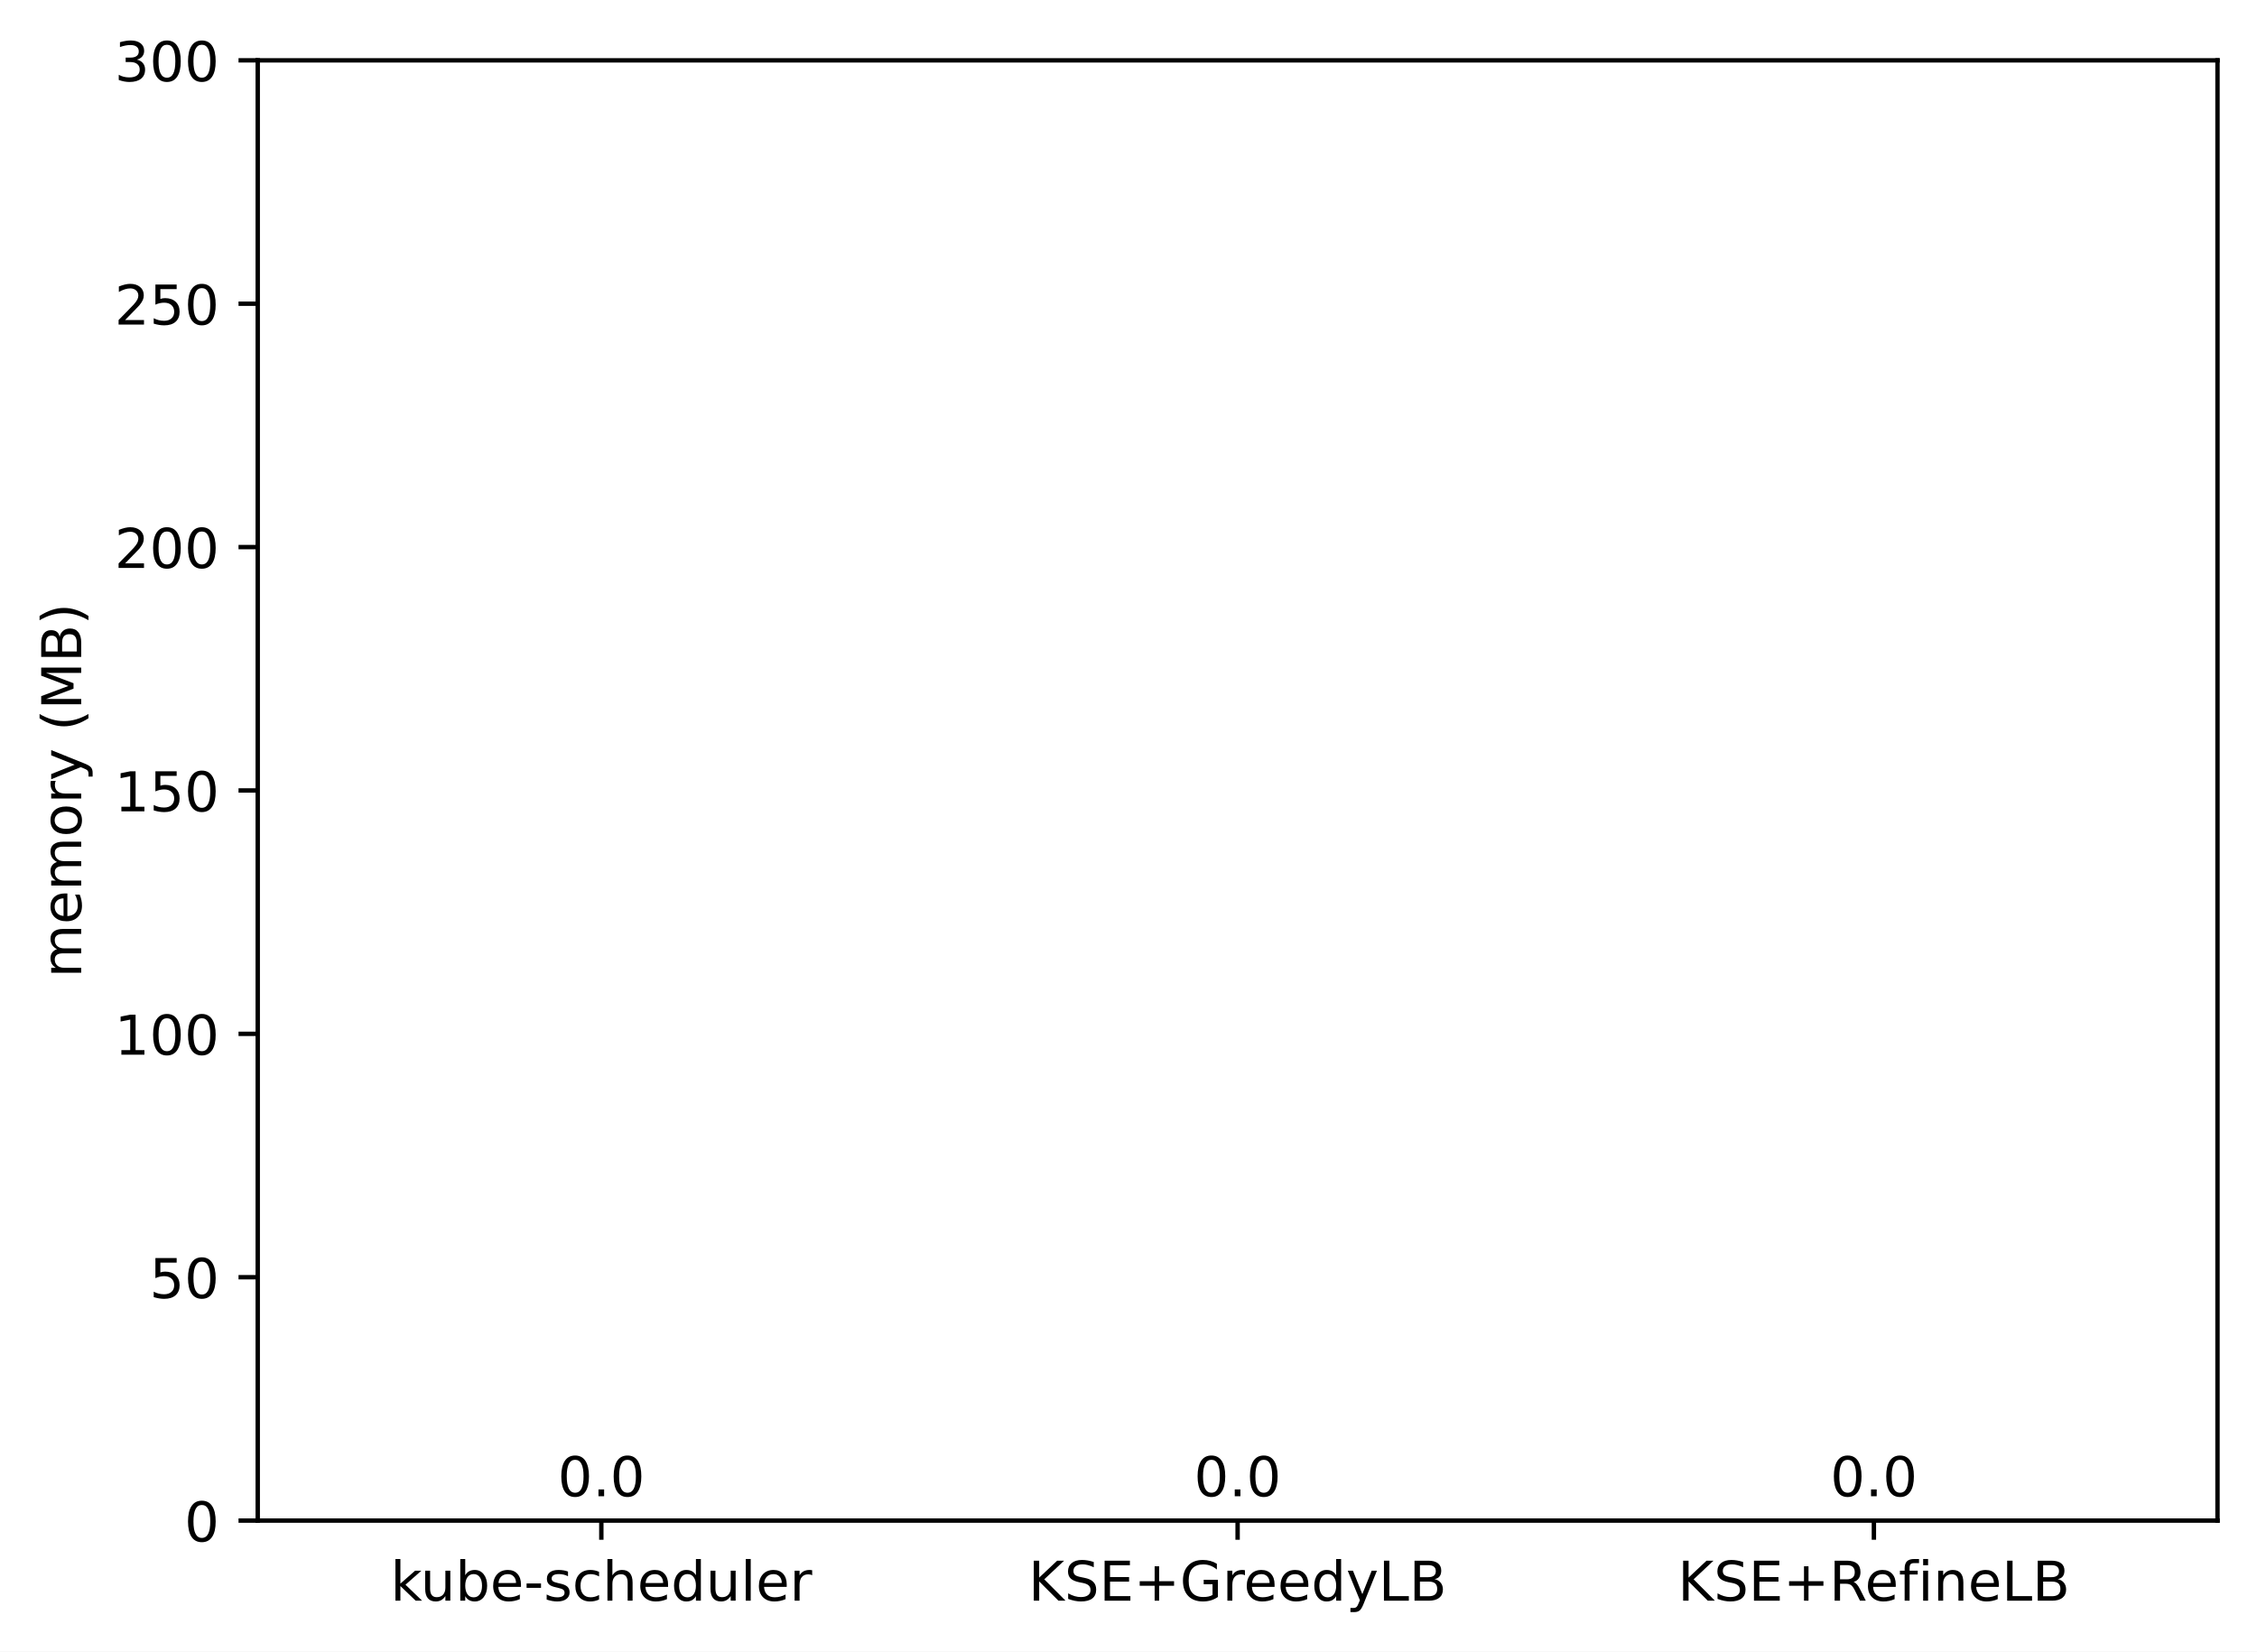
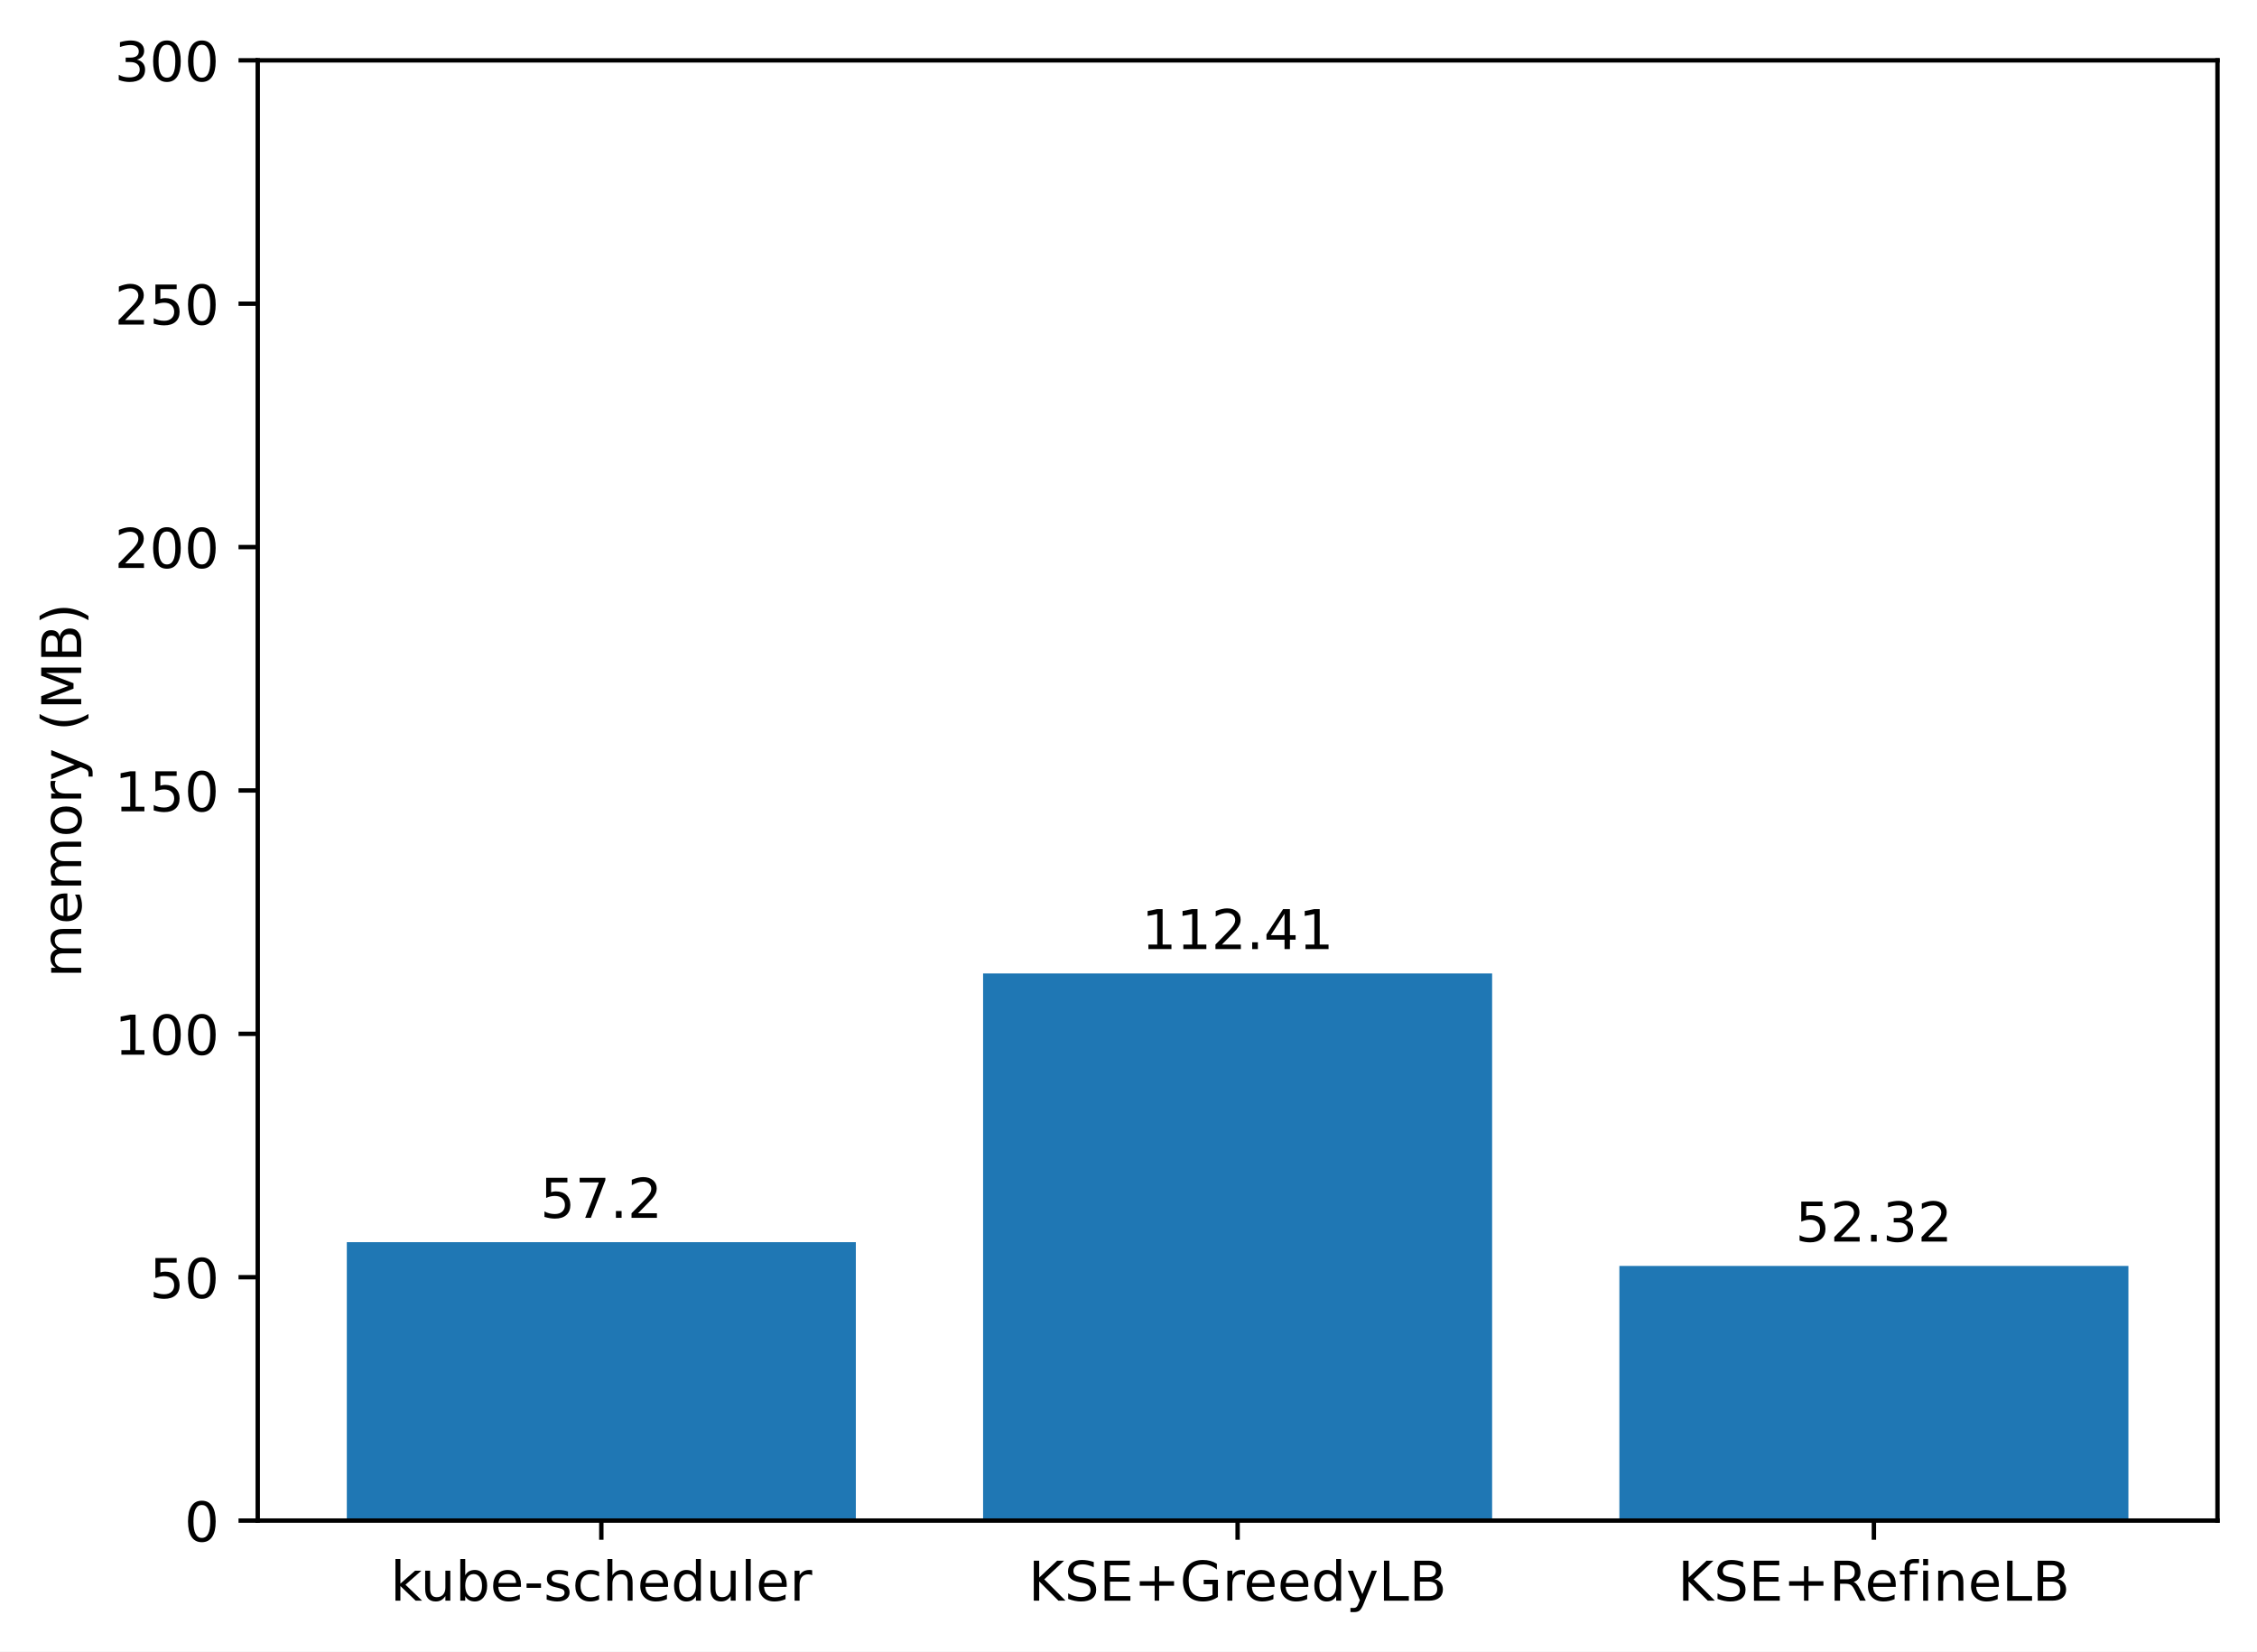
<svg xmlns="http://www.w3.org/2000/svg" xmlns:xlink="http://www.w3.org/1999/xlink" width="411.286pt" height="300.989pt" viewBox="0 0 411.286 300.989" version="1.1">
  <defs>
    <style type="text/css">*{stroke-linejoin: round; stroke-linecap: butt}</style>
  </defs>
  <g id="figure_1">
    <g id="patch_1">
      <path d="M 0 300.989  L 411.286 300.989  L 411.286 0  L 0 0  z " style="fill: #ffffff" />
    </g>
    <g id="axes_1">
      <g id="patch_2">
        <path d="M 46.966 277.111  L 404.086 277.111  L 404.086 10.999  L 46.966 10.999  z " style="fill: #ffffff" />
      </g>
      <g id="patch_3">
-         <path d="M 63.198 277.111  L 155.957 277.111  L 155.957 277.111  L 63.198 277.111  z " clip-path="url(#p6f558f5fbf)" style="fill: #1f77b4" />
+         <path d="M 63.198 277.111  L 155.957 277.111  L 155.957 226.373  L 63.198 226.373  z " clip-path="url(#pf8c0ecb290)" style="fill: #1f77b4" />
      </g>
      <g id="patch_4">
-         <path d="M 179.146 277.111  L 271.905 277.111  L 271.905 277.111  L 179.146 277.111  z " clip-path="url(#p6f558f5fbf)" style="fill: #1f77b4" />
+         <path d="M 179.146 277.111  L 271.905 277.111  L 271.905 177.399  L 179.146 177.399  z " clip-path="url(#pf8c0ecb290)" style="fill: #1f77b4" />
      </g>
      <g id="patch_5">
-         <path d="M 295.094 277.111  L 387.853 277.111  L 387.853 277.111  L 295.094 277.111  z " clip-path="url(#p6f558f5fbf)" style="fill: #1f77b4" />
+         <path d="M 295.094 277.111  L 387.853 277.111  L 387.853 230.701  L 295.094 230.701  z " clip-path="url(#pf8c0ecb290)" style="fill: #1f77b4" />
      </g>
      <g id="matplotlib.axis_1">
        <g id="xtick_1">
          <g id="line2d_1">
            <defs>
-               <path id="m756284abf5" d="M 0 0  L 0 3.5  " style="stroke: #000000; stroke-width: 0.8" />
+               <path id="m608a492cd8" d="M 0 0  L 0 3.5  " style="stroke: #000000; stroke-width: 0.8" />
            </defs>
            <g>
-               <use xlink:href="#m756284abf5" x="109.578" y="277.111" style="stroke: #000000; stroke-width: 0.8" />
+               <use xlink:href="#m608a492cd8" x="109.578" y="277.111" style="stroke: #000000; stroke-width: 0.8" />
            </g>
          </g>
          <g id="text_1">
            <g transform="translate(71.15179 291.7097)scale(0.1 -0.1)">
              <defs>
                <path id="DejaVuSans-6b" d="M 581 4863  L 1159 4863  L 1159 1991  L 2875 3500  L 3609 3500  L 1753 1863  L 3688 0  L 2938 0  L 1159 1709  L 1159 0  L 581 0  L 581 4863  z " transform="scale(0.015625)" />
                <path id="DejaVuSans-75" d="M 544 1381  L 544 3500  L 1119 3500  L 1119 1403  Q 1119 906 1312 657  Q 1506 409 1894 409  Q 2359 409 2629 706  Q 2900 1003 2900 1516  L 2900 3500  L 3475 3500  L 3475 0  L 2900 0  L 2900 538  Q 2691 219 2414 64  Q 2138 -91 1772 -91  Q 1169 -91 856 284  Q 544 659 544 1381  z M 1991 3584  L 1991 3584  z " transform="scale(0.015625)" />
                <path id="DejaVuSans-62" d="M 3116 1747  Q 3116 2381 2855 2742  Q 2594 3103 2138 3103  Q 1681 3103 1420 2742  Q 1159 2381 1159 1747  Q 1159 1113 1420 752  Q 1681 391 2138 391  Q 2594 391 2855 752  Q 3116 1113 3116 1747  z M 1159 2969  Q 1341 3281 1617 3432  Q 1894 3584 2278 3584  Q 2916 3584 3314 3078  Q 3713 2572 3713 1747  Q 3713 922 3314 415  Q 2916 -91 2278 -91  Q 1894 -91 1617 61  Q 1341 213 1159 525  L 1159 0  L 581 0  L 581 4863  L 1159 4863  L 1159 2969  z " transform="scale(0.015625)" />
                <path id="DejaVuSans-65" d="M 3597 1894  L 3597 1613  L 953 1613  Q 991 1019 1311 708  Q 1631 397 2203 397  Q 2534 397 2845 478  Q 3156 559 3463 722  L 3463 178  Q 3153 47 2828 -22  Q 2503 -91 2169 -91  Q 1331 -91 842 396  Q 353 884 353 1716  Q 353 2575 817 3079  Q 1281 3584 2069 3584  Q 2775 3584 3186 3129  Q 3597 2675 3597 1894  z M 3022 2063  Q 3016 2534 2758 2815  Q 2500 3097 2075 3097  Q 1594 3097 1305 2825  Q 1016 2553 972 2059  L 3022 2063  z " transform="scale(0.015625)" />
                <path id="DejaVuSans-2d" d="M 313 2009  L 1997 2009  L 1997 1497  L 313 1497  L 313 2009  z " transform="scale(0.015625)" />
                <path id="DejaVuSans-73" d="M 2834 3397  L 2834 2853  Q 2591 2978 2328 3040  Q 2066 3103 1784 3103  Q 1356 3103 1142 2972  Q 928 2841 928 2578  Q 928 2378 1081 2264  Q 1234 2150 1697 2047  L 1894 2003  Q 2506 1872 2764 1633  Q 3022 1394 3022 966  Q 3022 478 2636 193  Q 2250 -91 1575 -91  Q 1294 -91 989 -36  Q 684 19 347 128  L 347 722  Q 666 556 975 473  Q 1284 391 1588 391  Q 1994 391 2212 530  Q 2431 669 2431 922  Q 2431 1156 2273 1281  Q 2116 1406 1581 1522  L 1381 1569  Q 847 1681 609 1914  Q 372 2147 372 2553  Q 372 3047 722 3315  Q 1072 3584 1716 3584  Q 2034 3584 2315 3537  Q 2597 3491 2834 3397  z " transform="scale(0.015625)" />
                <path id="DejaVuSans-63" d="M 3122 3366  L 3122 2828  Q 2878 2963 2633 3030  Q 2388 3097 2138 3097  Q 1578 3097 1268 2742  Q 959 2388 959 1747  Q 959 1106 1268 751  Q 1578 397 2138 397  Q 2388 397 2633 464  Q 2878 531 3122 666  L 3122 134  Q 2881 22 2623 -34  Q 2366 -91 2075 -91  Q 1284 -91 818 406  Q 353 903 353 1747  Q 353 2603 823 3093  Q 1294 3584 2113 3584  Q 2378 3584 2631 3529  Q 2884 3475 3122 3366  z " transform="scale(0.015625)" />
                <path id="DejaVuSans-68" d="M 3513 2113  L 3513 0  L 2938 0  L 2938 2094  Q 2938 2591 2744 2837  Q 2550 3084 2163 3084  Q 1697 3084 1428 2787  Q 1159 2491 1159 1978  L 1159 0  L 581 0  L 581 4863  L 1159 4863  L 1159 2956  Q 1366 3272 1645 3428  Q 1925 3584 2291 3584  Q 2894 3584 3203 3211  Q 3513 2838 3513 2113  z " transform="scale(0.015625)" />
                <path id="DejaVuSans-64" d="M 2906 2969  L 2906 4863  L 3481 4863  L 3481 0  L 2906 0  L 2906 525  Q 2725 213 2448 61  Q 2172 -91 1784 -91  Q 1150 -91 751 415  Q 353 922 353 1747  Q 353 2572 751 3078  Q 1150 3584 1784 3584  Q 2172 3584 2448 3432  Q 2725 3281 2906 2969  z M 947 1747  Q 947 1113 1208 752  Q 1469 391 1925 391  Q 2381 391 2643 752  Q 2906 1113 2906 1747  Q 2906 2381 2643 2742  Q 2381 3103 1925 3103  Q 1469 3103 1208 2742  Q 947 2381 947 1747  z " transform="scale(0.015625)" />
                <path id="DejaVuSans-6c" d="M 603 4863  L 1178 4863  L 1178 0  L 603 0  L 603 4863  z " transform="scale(0.015625)" />
                <path id="DejaVuSans-72" d="M 2631 2963  Q 2534 3019 2420 3045  Q 2306 3072 2169 3072  Q 1681 3072 1420 2755  Q 1159 2438 1159 1844  L 1159 0  L 581 0  L 581 3500  L 1159 3500  L 1159 2956  Q 1341 3275 1631 3429  Q 1922 3584 2338 3584  Q 2397 3584 2469 3576  Q 2541 3569 2628 3553  L 2631 2963  z " transform="scale(0.015625)" />
              </defs>
              <use xlink:href="#DejaVuSans-6b" />
              <use xlink:href="#DejaVuSans-75" x="54.785" />
              <use xlink:href="#DejaVuSans-62" x="118.164" />
              <use xlink:href="#DejaVuSans-65" x="181.641" />
              <use xlink:href="#DejaVuSans-2d" x="243.164" />
              <use xlink:href="#DejaVuSans-73" x="279.248" />
              <use xlink:href="#DejaVuSans-63" x="331.348" />
              <use xlink:href="#DejaVuSans-68" x="386.328" />
              <use xlink:href="#DejaVuSans-65" x="449.707" />
              <use xlink:href="#DejaVuSans-64" x="511.23" />
              <use xlink:href="#DejaVuSans-75" x="574.707" />
              <use xlink:href="#DejaVuSans-6c" x="638.086" />
              <use xlink:href="#DejaVuSans-65" x="665.869" />
              <use xlink:href="#DejaVuSans-72" x="727.393" />
            </g>
          </g>
        </g>
        <g id="xtick_2">
          <g id="line2d_2">
            <g>
-               <use xlink:href="#m756284abf5" x="225.526" y="277.111" style="stroke: #000000; stroke-width: 0.8" />
+               <use xlink:href="#m608a492cd8" x="225.526" y="277.111" style="stroke: #000000; stroke-width: 0.8" />
            </g>
          </g>
          <g id="text_2">
            <g transform="translate(187.403 291.7097)scale(0.1 -0.1)">
              <defs>
                <path id="DejaVuSans-4b" d="M 628 4666  L 1259 4666  L 1259 2694  L 3353 4666  L 4166 4666  L 1850 2491  L 4331 0  L 3500 0  L 1259 2247  L 1259 0  L 628 0  L 628 4666  z " transform="scale(0.015625)" />
                <path id="DejaVuSans-53" d="M 3425 4513  L 3425 3897  Q 3066 4069 2747 4153  Q 2428 4238 2131 4238  Q 1616 4238 1336 4038  Q 1056 3838 1056 3469  Q 1056 3159 1242 3001  Q 1428 2844 1947 2747  L 2328 2669  Q 3034 2534 3370 2195  Q 3706 1856 3706 1288  Q 3706 609 3251 259  Q 2797 -91 1919 -91  Q 1588 -91 1214 -16  Q 841 59 441 206  L 441 856  Q 825 641 1194 531  Q 1563 422 1919 422  Q 2459 422 2753 634  Q 3047 847 3047 1241  Q 3047 1584 2836 1778  Q 2625 1972 2144 2069  L 1759 2144  Q 1053 2284 737 2584  Q 422 2884 422 3419  Q 422 4038 858 4394  Q 1294 4750 2059 4750  Q 2388 4750 2728 4690  Q 3069 4631 3425 4513  z " transform="scale(0.015625)" />
                <path id="DejaVuSans-45" d="M 628 4666  L 3578 4666  L 3578 4134  L 1259 4134  L 1259 2753  L 3481 2753  L 3481 2222  L 1259 2222  L 1259 531  L 3634 531  L 3634 0  L 628 0  L 628 4666  z " transform="scale(0.015625)" />
                <path id="DejaVuSans-2b" d="M 2944 4013  L 2944 2272  L 4684 2272  L 4684 1741  L 2944 1741  L 2944 0  L 2419 0  L 2419 1741  L 678 1741  L 678 2272  L 2419 2272  L 2419 4013  L 2944 4013  z " transform="scale(0.015625)" />
                <path id="DejaVuSans-47" d="M 3809 666  L 3809 1919  L 2778 1919  L 2778 2438  L 4434 2438  L 4434 434  Q 4069 175 3628 42  Q 3188 -91 2688 -91  Q 1594 -91 976 548  Q 359 1188 359 2328  Q 359 3472 976 4111  Q 1594 4750 2688 4750  Q 3144 4750 3555 4637  Q 3966 4525 4313 4306  L 4313 3634  Q 3963 3931 3569 4081  Q 3175 4231 2741 4231  Q 1884 4231 1454 3753  Q 1025 3275 1025 2328  Q 1025 1384 1454 906  Q 1884 428 2741 428  Q 3075 428 3337 486  Q 3600 544 3809 666  z " transform="scale(0.015625)" />
                <path id="DejaVuSans-79" d="M 2059 -325  Q 1816 -950 1584 -1140  Q 1353 -1331 966 -1331  L 506 -1331  L 506 -850  L 844 -850  Q 1081 -850 1212 -737  Q 1344 -625 1503 -206  L 1606 56  L 191 3500  L 800 3500  L 1894 763  L 2988 3500  L 3597 3500  L 2059 -325  z " transform="scale(0.015625)" />
                <path id="DejaVuSans-4c" d="M 628 4666  L 1259 4666  L 1259 531  L 3531 531  L 3531 0  L 628 0  L 628 4666  z " transform="scale(0.015625)" />
                <path id="DejaVuSans-42" d="M 1259 2228  L 1259 519  L 2272 519  Q 2781 519 3026 730  Q 3272 941 3272 1375  Q 3272 1813 3026 2020  Q 2781 2228 2272 2228  L 1259 2228  z M 1259 4147  L 1259 2741  L 2194 2741  Q 2656 2741 2882 2914  Q 3109 3088 3109 3444  Q 3109 3797 2882 3972  Q 2656 4147 2194 4147  L 1259 4147  z M 628 4666  L 2241 4666  Q 2963 4666 3353 4366  Q 3744 4066 3744 3513  Q 3744 3084 3544 2831  Q 3344 2578 2956 2516  Q 3422 2416 3680 2098  Q 3938 1781 3938 1306  Q 3938 681 3513 340  Q 3088 0 2303 0  L 628 0  L 628 4666  z " transform="scale(0.015625)" />
              </defs>
              <use xlink:href="#DejaVuSans-4b" />
              <use xlink:href="#DejaVuSans-53" x="65.576" />
              <use xlink:href="#DejaVuSans-45" x="129.053" />
              <use xlink:href="#DejaVuSans-2b" x="192.236" />
              <use xlink:href="#DejaVuSans-47" x="276.025" />
              <use xlink:href="#DejaVuSans-72" x="353.516" />
              <use xlink:href="#DejaVuSans-65" x="392.379" />
              <use xlink:href="#DejaVuSans-65" x="453.902" />
              <use xlink:href="#DejaVuSans-64" x="515.426" />
              <use xlink:href="#DejaVuSans-79" x="578.902" />
              <use xlink:href="#DejaVuSans-4c" x="638.082" />
              <use xlink:href="#DejaVuSans-42" x="693.795" />
            </g>
          </g>
        </g>
        <g id="xtick_3">
          <g id="line2d_3">
            <g>
-               <use xlink:href="#m756284abf5" x="341.474" y="277.111" style="stroke: #000000; stroke-width: 0.8" />
+               <use xlink:href="#m608a492cd8" x="341.474" y="277.111" style="stroke: #000000; stroke-width: 0.8" />
            </g>
          </g>
          <g id="text_3">
            <g transform="translate(305.7346 291.7097)scale(0.1 -0.1)">
              <defs>
                <path id="DejaVuSans-52" d="M 2841 2188  Q 3044 2119 3236 1894  Q 3428 1669 3622 1275  L 4263 0  L 3584 0  L 2988 1197  Q 2756 1666 2539 1819  Q 2322 1972 1947 1972  L 1259 1972  L 1259 0  L 628 0  L 628 4666  L 2053 4666  Q 2853 4666 3247 4331  Q 3641 3997 3641 3322  Q 3641 2881 3436 2590  Q 3231 2300 2841 2188  z M 1259 4147  L 1259 2491  L 2053 2491  Q 2509 2491 2742 2702  Q 2975 2913 2975 3322  Q 2975 3731 2742 3939  Q 2509 4147 2053 4147  L 1259 4147  z " transform="scale(0.015625)" />
                <path id="DejaVuSans-66" d="M 2375 4863  L 2375 4384  L 1825 4384  Q 1516 4384 1395 4259  Q 1275 4134 1275 3809  L 1275 3500  L 2222 3500  L 2222 3053  L 1275 3053  L 1275 0  L 697 0  L 697 3053  L 147 3053  L 147 3500  L 697 3500  L 697 3744  Q 697 4328 969 4595  Q 1241 4863 1831 4863  L 2375 4863  z " transform="scale(0.015625)" />
                <path id="DejaVuSans-69" d="M 603 3500  L 1178 3500  L 1178 0  L 603 0  L 603 3500  z M 603 4863  L 1178 4863  L 1178 4134  L 603 4134  L 603 4863  z " transform="scale(0.015625)" />
                <path id="DejaVuSans-6e" d="M 3513 2113  L 3513 0  L 2938 0  L 2938 2094  Q 2938 2591 2744 2837  Q 2550 3084 2163 3084  Q 1697 3084 1428 2787  Q 1159 2491 1159 1978  L 1159 0  L 581 0  L 581 3500  L 1159 3500  L 1159 2956  Q 1366 3272 1645 3428  Q 1925 3584 2291 3584  Q 2894 3584 3203 3211  Q 3513 2838 3513 2113  z " transform="scale(0.015625)" />
              </defs>
              <use xlink:href="#DejaVuSans-4b" />
              <use xlink:href="#DejaVuSans-53" x="65.576" />
              <use xlink:href="#DejaVuSans-45" x="129.053" />
              <use xlink:href="#DejaVuSans-2b" x="192.236" />
              <use xlink:href="#DejaVuSans-52" x="276.025" />
              <use xlink:href="#DejaVuSans-65" x="341.008" />
              <use xlink:href="#DejaVuSans-66" x="402.531" />
              <use xlink:href="#DejaVuSans-69" x="437.736" />
              <use xlink:href="#DejaVuSans-6e" x="465.52" />
              <use xlink:href="#DejaVuSans-65" x="528.898" />
              <use xlink:href="#DejaVuSans-4c" x="590.422" />
              <use xlink:href="#DejaVuSans-42" x="646.135" />
            </g>
          </g>
        </g>
      </g>
      <g id="matplotlib.axis_2">
        <g id="ytick_1">
          <g id="line2d_4">
            <defs>
-               <path id="m7c8641f5a2" d="M 0 0  L -3.5 0  " style="stroke: #000000; stroke-width: 0.8" />
+               <path id="mf9c5354e2e" d="M 0 0  L -3.5 0  " style="stroke: #000000; stroke-width: 0.8" />
            </defs>
            <g>
-               <use xlink:href="#m7c8641f5a2" x="46.966" y="277.111" style="stroke: #000000; stroke-width: 0.8" />
+               <use xlink:href="#mf9c5354e2e" x="46.966" y="277.111" style="stroke: #000000; stroke-width: 0.8" />
            </g>
          </g>
          <g id="text_4">
            <g transform="translate(33.60312 280.9104)scale(0.1 -0.1)">
              <defs>
                <path id="DejaVuSans-30" d="M 2034 4250  Q 1547 4250 1301 3770  Q 1056 3291 1056 2328  Q 1056 1369 1301 889  Q 1547 409 2034 409  Q 2525 409 2770 889  Q 3016 1369 3016 2328  Q 3016 3291 2770 3770  Q 2525 4250 2034 4250  z M 2034 4750  Q 2819 4750 3233 4129  Q 3647 3509 3647 2328  Q 3647 1150 3233 529  Q 2819 -91 2034 -91  Q 1250 -91 836 529  Q 422 1150 422 2328  Q 422 3509 836 4129  Q 1250 4750 2034 4750  z " transform="scale(0.015625)" />
              </defs>
              <use xlink:href="#DejaVuSans-30" />
            </g>
          </g>
        </g>
        <g id="ytick_2">
          <g id="line2d_5">
            <g>
-               <use xlink:href="#m7c8641f5a2" x="46.966" y="232.759" style="stroke: #000000; stroke-width: 0.8" />
+               <use xlink:href="#mf9c5354e2e" x="46.966" y="232.759" style="stroke: #000000; stroke-width: 0.8" />
            </g>
          </g>
          <g id="text_5">
            <g transform="translate(27.24063 236.5584)scale(0.1 -0.1)">
              <defs>
                <path id="DejaVuSans-35" d="M 691 4666  L 3169 4666  L 3169 4134  L 1269 4134  L 1269 2991  Q 1406 3038 1543 3061  Q 1681 3084 1819 3084  Q 2600 3084 3056 2656  Q 3513 2228 3513 1497  Q 3513 744 3044 326  Q 2575 -91 1722 -91  Q 1428 -91 1123 -41  Q 819 9 494 109  L 494 744  Q 775 591 1075 516  Q 1375 441 1709 441  Q 2250 441 2565 725  Q 2881 1009 2881 1497  Q 2881 1984 2565 2268  Q 2250 2553 1709 2553  Q 1456 2553 1204 2497  Q 953 2441 691 2322  L 691 4666  z " transform="scale(0.015625)" />
              </defs>
              <use xlink:href="#DejaVuSans-35" />
              <use xlink:href="#DejaVuSans-30" x="63.623" />
            </g>
          </g>
        </g>
        <g id="ytick_3">
          <g id="line2d_6">
            <g>
-               <use xlink:href="#m7c8641f5a2" x="46.966" y="188.407" style="stroke: #000000; stroke-width: 0.8" />
+               <use xlink:href="#mf9c5354e2e" x="46.966" y="188.407" style="stroke: #000000; stroke-width: 0.8" />
            </g>
          </g>
          <g id="text_6">
            <g transform="translate(20.87813 192.2064)scale(0.1 -0.1)">
              <defs>
                <path id="DejaVuSans-31" d="M 794 531  L 1825 531  L 1825 4091  L 703 3866  L 703 4441  L 1819 4666  L 2450 4666  L 2450 531  L 3481 531  L 3481 0  L 794 0  L 794 531  z " transform="scale(0.015625)" />
              </defs>
              <use xlink:href="#DejaVuSans-31" />
              <use xlink:href="#DejaVuSans-30" x="63.623" />
              <use xlink:href="#DejaVuSans-30" x="127.246" />
            </g>
          </g>
        </g>
        <g id="ytick_4">
          <g id="line2d_7">
            <g>
-               <use xlink:href="#m7c8641f5a2" x="46.966" y="144.055" style="stroke: #000000; stroke-width: 0.8" />
+               <use xlink:href="#mf9c5354e2e" x="46.966" y="144.055" style="stroke: #000000; stroke-width: 0.8" />
            </g>
          </g>
          <g id="text_7">
            <g transform="translate(20.87813 147.8544)scale(0.1 -0.1)">
              <use xlink:href="#DejaVuSans-31" />
              <use xlink:href="#DejaVuSans-35" x="63.623" />
              <use xlink:href="#DejaVuSans-30" x="127.246" />
            </g>
          </g>
        </g>
        <g id="ytick_5">
          <g id="line2d_8">
            <g>
-               <use xlink:href="#m7c8641f5a2" x="46.966" y="99.703" style="stroke: #000000; stroke-width: 0.8" />
+               <use xlink:href="#mf9c5354e2e" x="46.966" y="99.703" style="stroke: #000000; stroke-width: 0.8" />
            </g>
          </g>
          <g id="text_8">
            <g transform="translate(20.87813 103.5024)scale(0.1 -0.1)">
              <defs>
                <path id="DejaVuSans-32" d="M 1228 531  L 3431 531  L 3431 0  L 469 0  L 469 531  Q 828 903 1448 1529  Q 2069 2156 2228 2338  Q 2531 2678 2651 2914  Q 2772 3150 2772 3378  Q 2772 3750 2511 3984  Q 2250 4219 1831 4219  Q 1534 4219 1204 4116  Q 875 4013 500 3803  L 500 4441  Q 881 4594 1212 4672  Q 1544 4750 1819 4750  Q 2544 4750 2975 4387  Q 3406 4025 3406 3419  Q 3406 3131 3298 2873  Q 3191 2616 2906 2266  Q 2828 2175 2409 1742  Q 1991 1309 1228 531  z " transform="scale(0.015625)" />
              </defs>
              <use xlink:href="#DejaVuSans-32" />
              <use xlink:href="#DejaVuSans-30" x="63.623" />
              <use xlink:href="#DejaVuSans-30" x="127.246" />
            </g>
          </g>
        </g>
        <g id="ytick_6">
          <g id="line2d_9">
            <g>
-               <use xlink:href="#m7c8641f5a2" x="46.966" y="55.351" style="stroke: #000000; stroke-width: 0.8" />
+               <use xlink:href="#mf9c5354e2e" x="46.966" y="55.351" style="stroke: #000000; stroke-width: 0.8" />
            </g>
          </g>
          <g id="text_9">
            <g transform="translate(20.87813 59.15044)scale(0.1 -0.1)">
              <use xlink:href="#DejaVuSans-32" />
              <use xlink:href="#DejaVuSans-35" x="63.623" />
              <use xlink:href="#DejaVuSans-30" x="127.246" />
            </g>
          </g>
        </g>
        <g id="ytick_7">
          <g id="line2d_10">
            <g>
-               <use xlink:href="#m7c8641f5a2" x="46.966" y="10.999" style="stroke: #000000; stroke-width: 0.8" />
+               <use xlink:href="#mf9c5354e2e" x="46.966" y="10.999" style="stroke: #000000; stroke-width: 0.8" />
            </g>
          </g>
          <g id="text_10">
            <g transform="translate(20.87813 14.79844)scale(0.1 -0.1)">
              <defs>
                <path id="DejaVuSans-33" d="M 2597 2516  Q 3050 2419 3304 2112  Q 3559 1806 3559 1356  Q 3559 666 3084 287  Q 2609 -91 1734 -91  Q 1441 -91 1130 -33  Q 819 25 488 141  L 488 750  Q 750 597 1062 519  Q 1375 441 1716 441  Q 2309 441 2620 675  Q 2931 909 2931 1356  Q 2931 1769 2642 2001  Q 2353 2234 1838 2234  L 1294 2234  L 1294 2753  L 1863 2753  Q 2328 2753 2575 2939  Q 2822 3125 2822 3475  Q 2822 3834 2567 4026  Q 2313 4219 1838 4219  Q 1578 4219 1281 4162  Q 984 4106 628 3988  L 628 4550  Q 988 4650 1302 4700  Q 1616 4750 1894 4750  Q 2613 4750 3031 4423  Q 3450 4097 3450 3541  Q 3450 3153 3228 2886  Q 3006 2619 2597 2516  z " transform="scale(0.015625)" />
              </defs>
              <use xlink:href="#DejaVuSans-33" />
              <use xlink:href="#DejaVuSans-30" x="63.623" />
              <use xlink:href="#DejaVuSans-30" x="127.246" />
            </g>
          </g>
        </g>
        <g id="text_11">
          <g transform="translate(14.79844 178.1818)rotate(-90)scale(0.1 -0.1)">
            <defs>
              <path id="DejaVuSans-6d" d="M 3328 2828  Q 3544 3216 3844 3400  Q 4144 3584 4550 3584  Q 5097 3584 5394 3201  Q 5691 2819 5691 2113  L 5691 0  L 5113 0  L 5113 2094  Q 5113 2597 4934 2840  Q 4756 3084 4391 3084  Q 3944 3084 3684 2787  Q 3425 2491 3425 1978  L 3425 0  L 2847 0  L 2847 2094  Q 2847 2600 2669 2842  Q 2491 3084 2119 3084  Q 1678 3084 1418 2786  Q 1159 2488 1159 1978  L 1159 0  L 581 0  L 581 3500  L 1159 3500  L 1159 2956  Q 1356 3278 1631 3431  Q 1906 3584 2284 3584  Q 2666 3584 2933 3390  Q 3200 3197 3328 2828  z " transform="scale(0.015625)" />
              <path id="DejaVuSans-6f" d="M 1959 3097  Q 1497 3097 1228 2736  Q 959 2375 959 1747  Q 959 1119 1226 758  Q 1494 397 1959 397  Q 2419 397 2687 759  Q 2956 1122 2956 1747  Q 2956 2369 2687 2733  Q 2419 3097 1959 3097  z M 1959 3584  Q 2709 3584 3137 3096  Q 3566 2609 3566 1747  Q 3566 888 3137 398  Q 2709 -91 1959 -91  Q 1206 -91 779 398  Q 353 888 353 1747  Q 353 2609 779 3096  Q 1206 3584 1959 3584  z " transform="scale(0.015625)" />
              <path id="DejaVuSans-20" transform="scale(0.015625)" />
              <path id="DejaVuSans-28" d="M 1984 4856  Q 1566 4138 1362 3434  Q 1159 2731 1159 2009  Q 1159 1288 1364 580  Q 1569 -128 1984 -844  L 1484 -844  Q 1016 -109 783 600  Q 550 1309 550 2009  Q 550 2706 781 3412  Q 1013 4119 1484 4856  L 1984 4856  z " transform="scale(0.015625)" />
              <path id="DejaVuSans-4d" d="M 628 4666  L 1569 4666  L 2759 1491  L 3956 4666  L 4897 4666  L 4897 0  L 4281 0  L 4281 4097  L 3078 897  L 2444 897  L 1241 4097  L 1241 0  L 628 0  L 628 4666  z " transform="scale(0.015625)" />
              <path id="DejaVuSans-29" d="M 513 4856  L 1013 4856  Q 1481 4119 1714 3412  Q 1947 2706 1947 2009  Q 1947 1309 1714 600  Q 1481 -109 1013 -844  L 513 -844  Q 928 -128 1133 580  Q 1338 1288 1338 2009  Q 1338 2731 1133 3434  Q 928 4138 513 4856  z " transform="scale(0.015625)" />
            </defs>
            <use xlink:href="#DejaVuSans-6d" />
            <use xlink:href="#DejaVuSans-65" x="97.412" />
            <use xlink:href="#DejaVuSans-6d" x="158.936" />
            <use xlink:href="#DejaVuSans-6f" x="256.348" />
            <use xlink:href="#DejaVuSans-72" x="317.529" />
            <use xlink:href="#DejaVuSans-79" x="358.643" />
            <use xlink:href="#DejaVuSans-20" x="417.822" />
            <use xlink:href="#DejaVuSans-28" x="449.609" />
            <use xlink:href="#DejaVuSans-4d" x="488.623" />
            <use xlink:href="#DejaVuSans-42" x="574.902" />
            <use xlink:href="#DejaVuSans-29" x="643.506" />
          </g>
        </g>
      </g>
      <g id="patch_6">
        <path d="M 46.966 277.111  L 46.966 10.999  " style="fill: none; stroke: #000000; stroke-width: 0.8; stroke-linejoin: miter; stroke-linecap: square" />
      </g>
      <g id="patch_7">
        <path d="M 404.086 277.111  L 404.086 10.999  " style="fill: none; stroke: #000000; stroke-width: 0.8; stroke-linejoin: miter; stroke-linecap: square" />
      </g>
      <g id="patch_8">
        <path d="M 46.966 277.111  L 404.086 277.111  " style="fill: none; stroke: #000000; stroke-width: 0.8; stroke-linejoin: miter; stroke-linecap: square" />
      </g>
      <g id="patch_9">
        <path d="M 46.966 10.999  L 404.086 10.999  " style="fill: none; stroke: #000000; stroke-width: 0.8; stroke-linejoin: miter; stroke-linecap: square" />
      </g>
      <g id="text_12">
-         <g transform="translate(101.626 272.676)scale(0.1 -0.1)">
+         <g transform="translate(98.44476 221.9373)scale(0.1 -0.1)">
          <defs>
+             <path id="DejaVuSans-37" d="M 525 4666  L 3525 4666  L 3525 4397  L 1831 0  L 1172 0  L 2766 4134  L 525 4134  L 525 4666  z " transform="scale(0.015625)" />
            <path id="DejaVuSans-2e" d="M 684 794  L 1344 794  L 1344 0  L 684 0  L 684 794  z " transform="scale(0.015625)" />
          </defs>
-           <use xlink:href="#DejaVuSans-30" />
-           <use xlink:href="#DejaVuSans-2e" x="63.623" />
-           <use xlink:href="#DejaVuSans-30" x="95.41" />
+           <use xlink:href="#DejaVuSans-35" />
+           <use xlink:href="#DejaVuSans-37" x="63.623" />
+           <use xlink:href="#DejaVuSans-2e" x="127.246" />
+           <use xlink:href="#DejaVuSans-32" x="159.033" />
        </g>
      </g>
      <g id="text_13">
-         <g transform="translate(217.5741 272.676)scale(0.1 -0.1)">
-           <use xlink:href="#DejaVuSans-30" />
-           <use xlink:href="#DejaVuSans-2e" x="63.623" />
-           <use xlink:href="#DejaVuSans-30" x="95.41" />
+         <g transform="translate(208.0303 172.9639)scale(0.1 -0.1)">
+           <defs>
+             <path id="DejaVuSans-34" d="M 2419 4116  L 825 1625  L 2419 1625  L 2419 4116  z M 2253 4666  L 3047 4666  L 3047 1625  L 3713 1625  L 3713 1100  L 3047 1100  L 3047 0  L 2419 0  L 2419 1100  L 313 1100  L 313 1709  L 2253 4666  z " transform="scale(0.015625)" />
+           </defs>
+           <use xlink:href="#DejaVuSans-31" />
+           <use xlink:href="#DejaVuSans-31" x="63.623" />
+           <use xlink:href="#DejaVuSans-32" x="127.246" />
+           <use xlink:href="#DejaVuSans-2e" x="190.869" />
+           <use xlink:href="#DejaVuSans-34" x="222.656" />
+           <use xlink:href="#DejaVuSans-31" x="286.279" />
        </g>
      </g>
      <g id="text_14">
-         <g transform="translate(333.5221 272.676)scale(0.1 -0.1)">
-           <use xlink:href="#DejaVuSans-30" />
-           <use xlink:href="#DejaVuSans-2e" x="63.623" />
-           <use xlink:href="#DejaVuSans-30" x="95.41" />
+         <g transform="translate(327.1596 226.2661)scale(0.1 -0.1)">
+           <use xlink:href="#DejaVuSans-35" />
+           <use xlink:href="#DejaVuSans-32" x="63.623" />
+           <use xlink:href="#DejaVuSans-2e" x="127.246" />
+           <use xlink:href="#DejaVuSans-33" x="159.033" />
+           <use xlink:href="#DejaVuSans-32" x="222.656" />
        </g>
      </g>
    </g>
  </g>
  <defs>
-     <clipPath id="p6f558f5fbf">
+     <clipPath id="pf8c0ecb290">
      <rect x="46.966" y="10.999" width="357.12" height="266.112" />
    </clipPath>
  </defs>
</svg>
